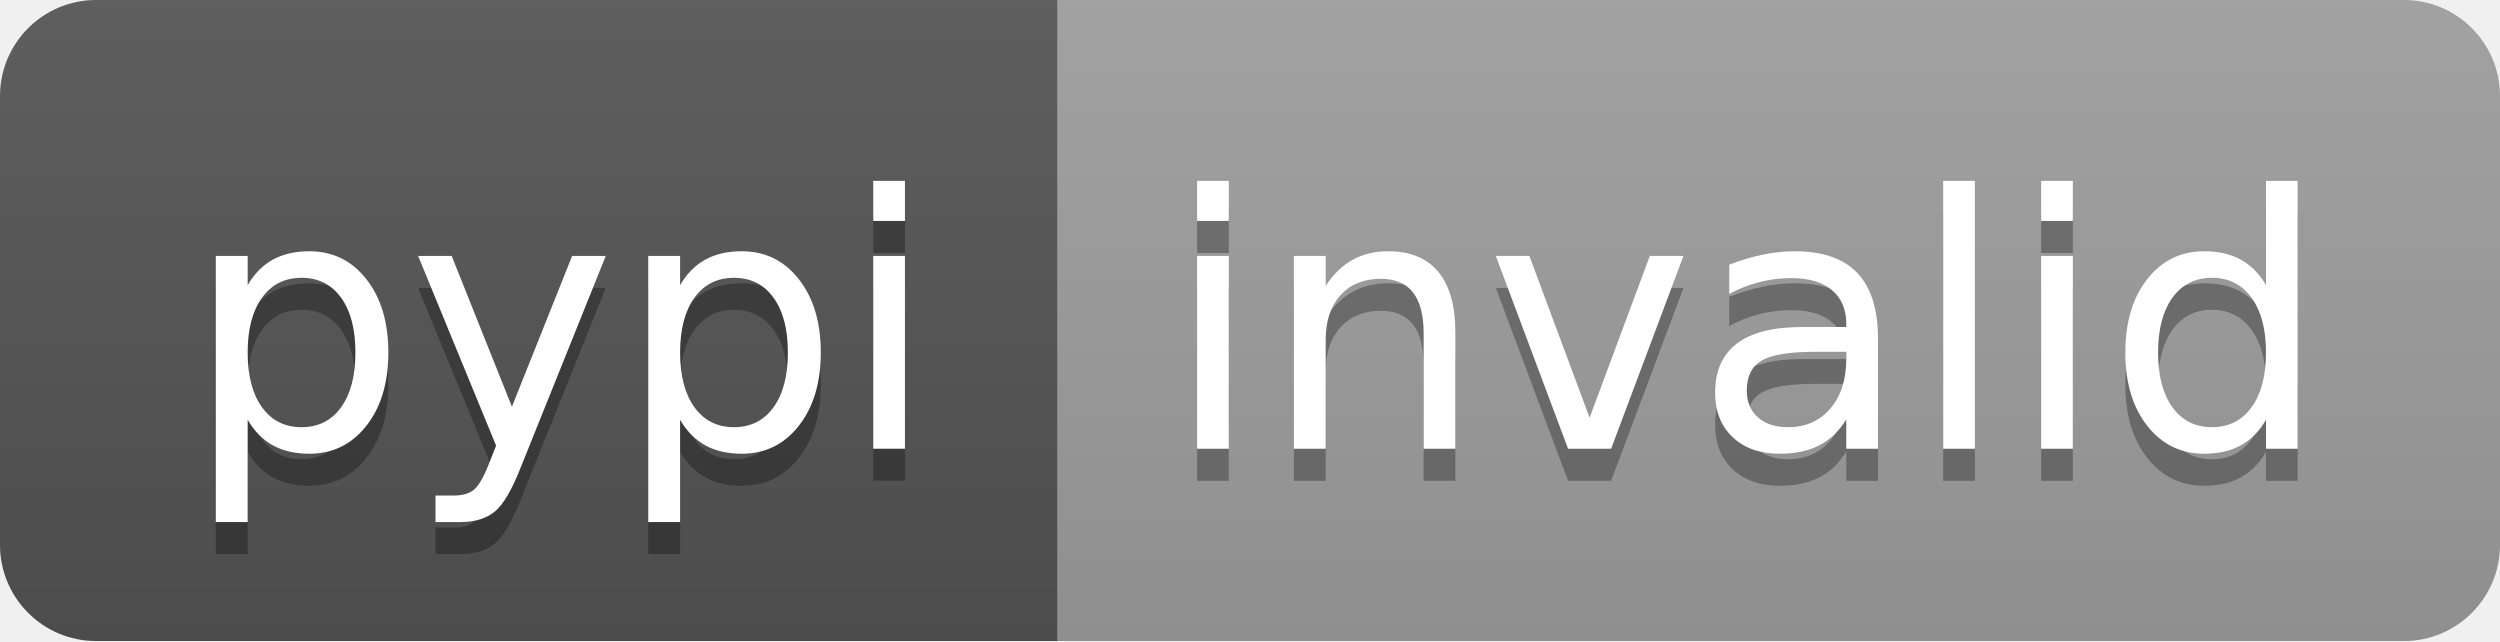
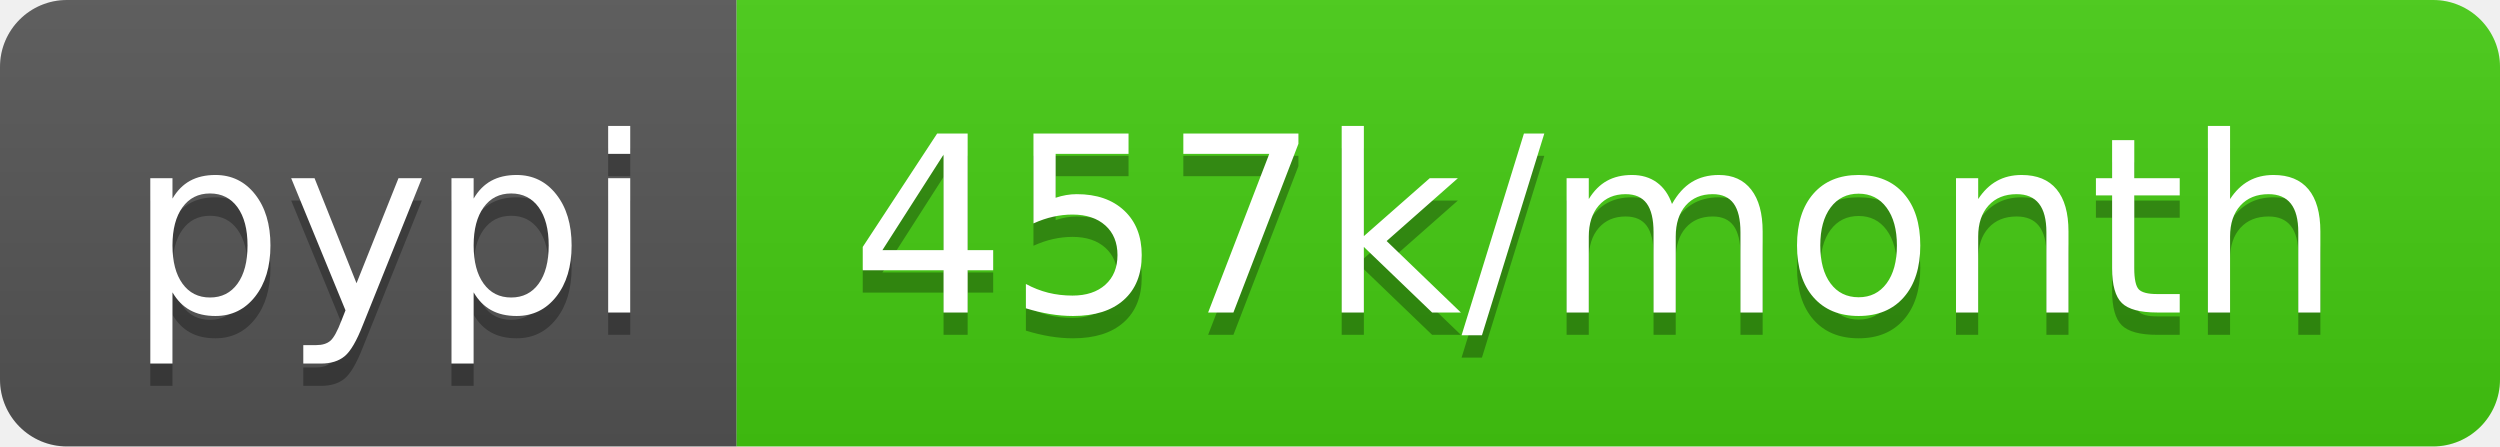
- <svg xmlns="http://www.w3.org/2000/svg" width="78" height="20" role="img" aria-label="pypi: invalid">
+ <svg xmlns="http://www.w3.org/2000/svg" width="112" height="20" role="img" aria-label="pypi: 457k/month">
  <linearGradient id="s" x2="0" y2="100%">
    <stop offset="0" stop-color="#bbb" stop-opacity=".1" />
    <stop offset="1" stop-opacity=".1" />
  </linearGradient>
  <clipPath id="r">
-     <rect width="78" height="20" rx="3" fill="#fff" />
+     <rect width="112" height="20" rx="3" fill="#fff" />
  </clipPath>
  <g clip-path="url(#r)">
    <rect width="33" height="20" fill="#555" />
-     <rect x="33" width="45" height="20" fill="#9f9f9f" />
-     <rect width="78" height="20" fill="url(#s)" />
+     <rect x="33" width="79" height="20" fill="#4c1" />
+     <rect width="112" height="20" fill="url(#s)" />
  </g>
  <g fill="#fff" text-anchor="middle" font-family="Verdana,Geneva,DejaVu Sans,sans-serif" text-rendering="geometricPrecision" font-size="110">
    <text aria-hidden="true" x="175" y="150" fill="#010101" fill-opacity=".3" transform="scale(.1)" textLength="230">pypi</text>
    <text x="175" y="140" transform="scale(.1)" fill="#fff" textLength="230">pypi</text>
-     <text aria-hidden="true" x="545" y="150" fill="#010101" fill-opacity=".3" transform="scale(.1)" textLength="350">invalid</text>
-     <text x="545" y="140" transform="scale(.1)" fill="#fff" textLength="350">invalid</text>
+     <text aria-hidden="true" x="715" y="150" fill="#010101" fill-opacity=".3" transform="scale(.1)" textLength="690">457k/month</text>
+     <text x="715" y="140" transform="scale(.1)" fill="#fff" textLength="690">457k/month</text>
  </g>
</svg>
